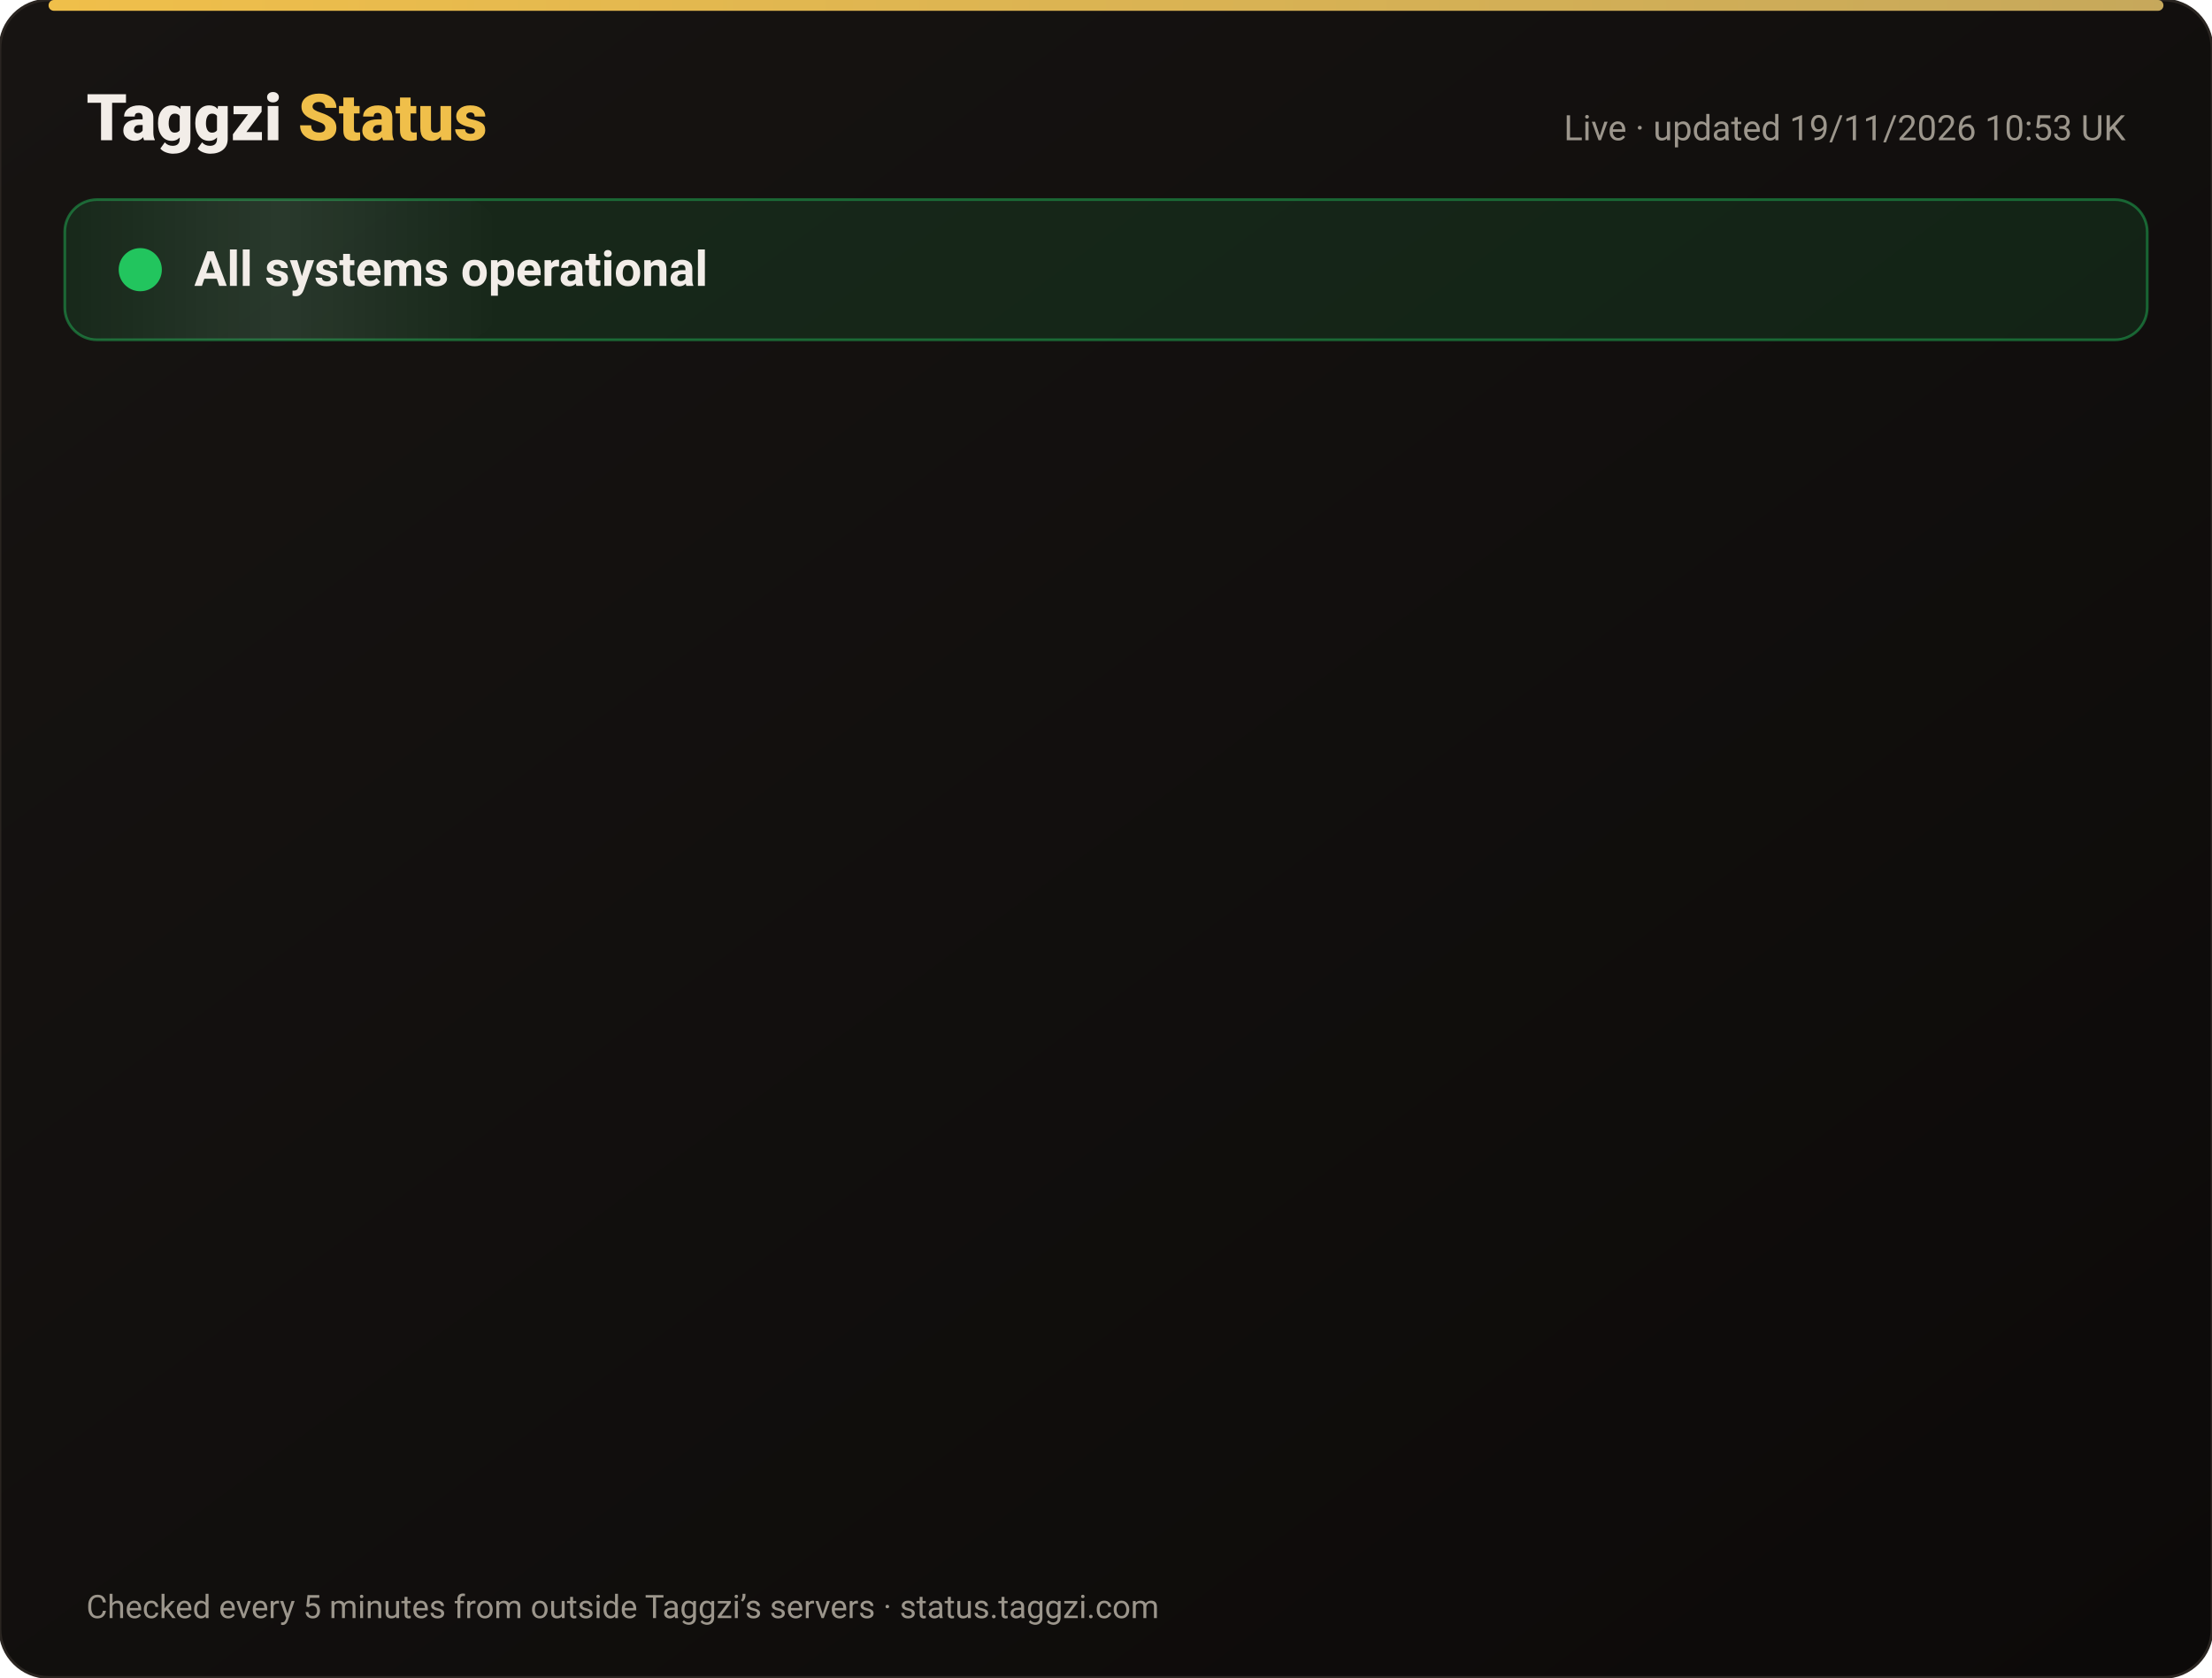
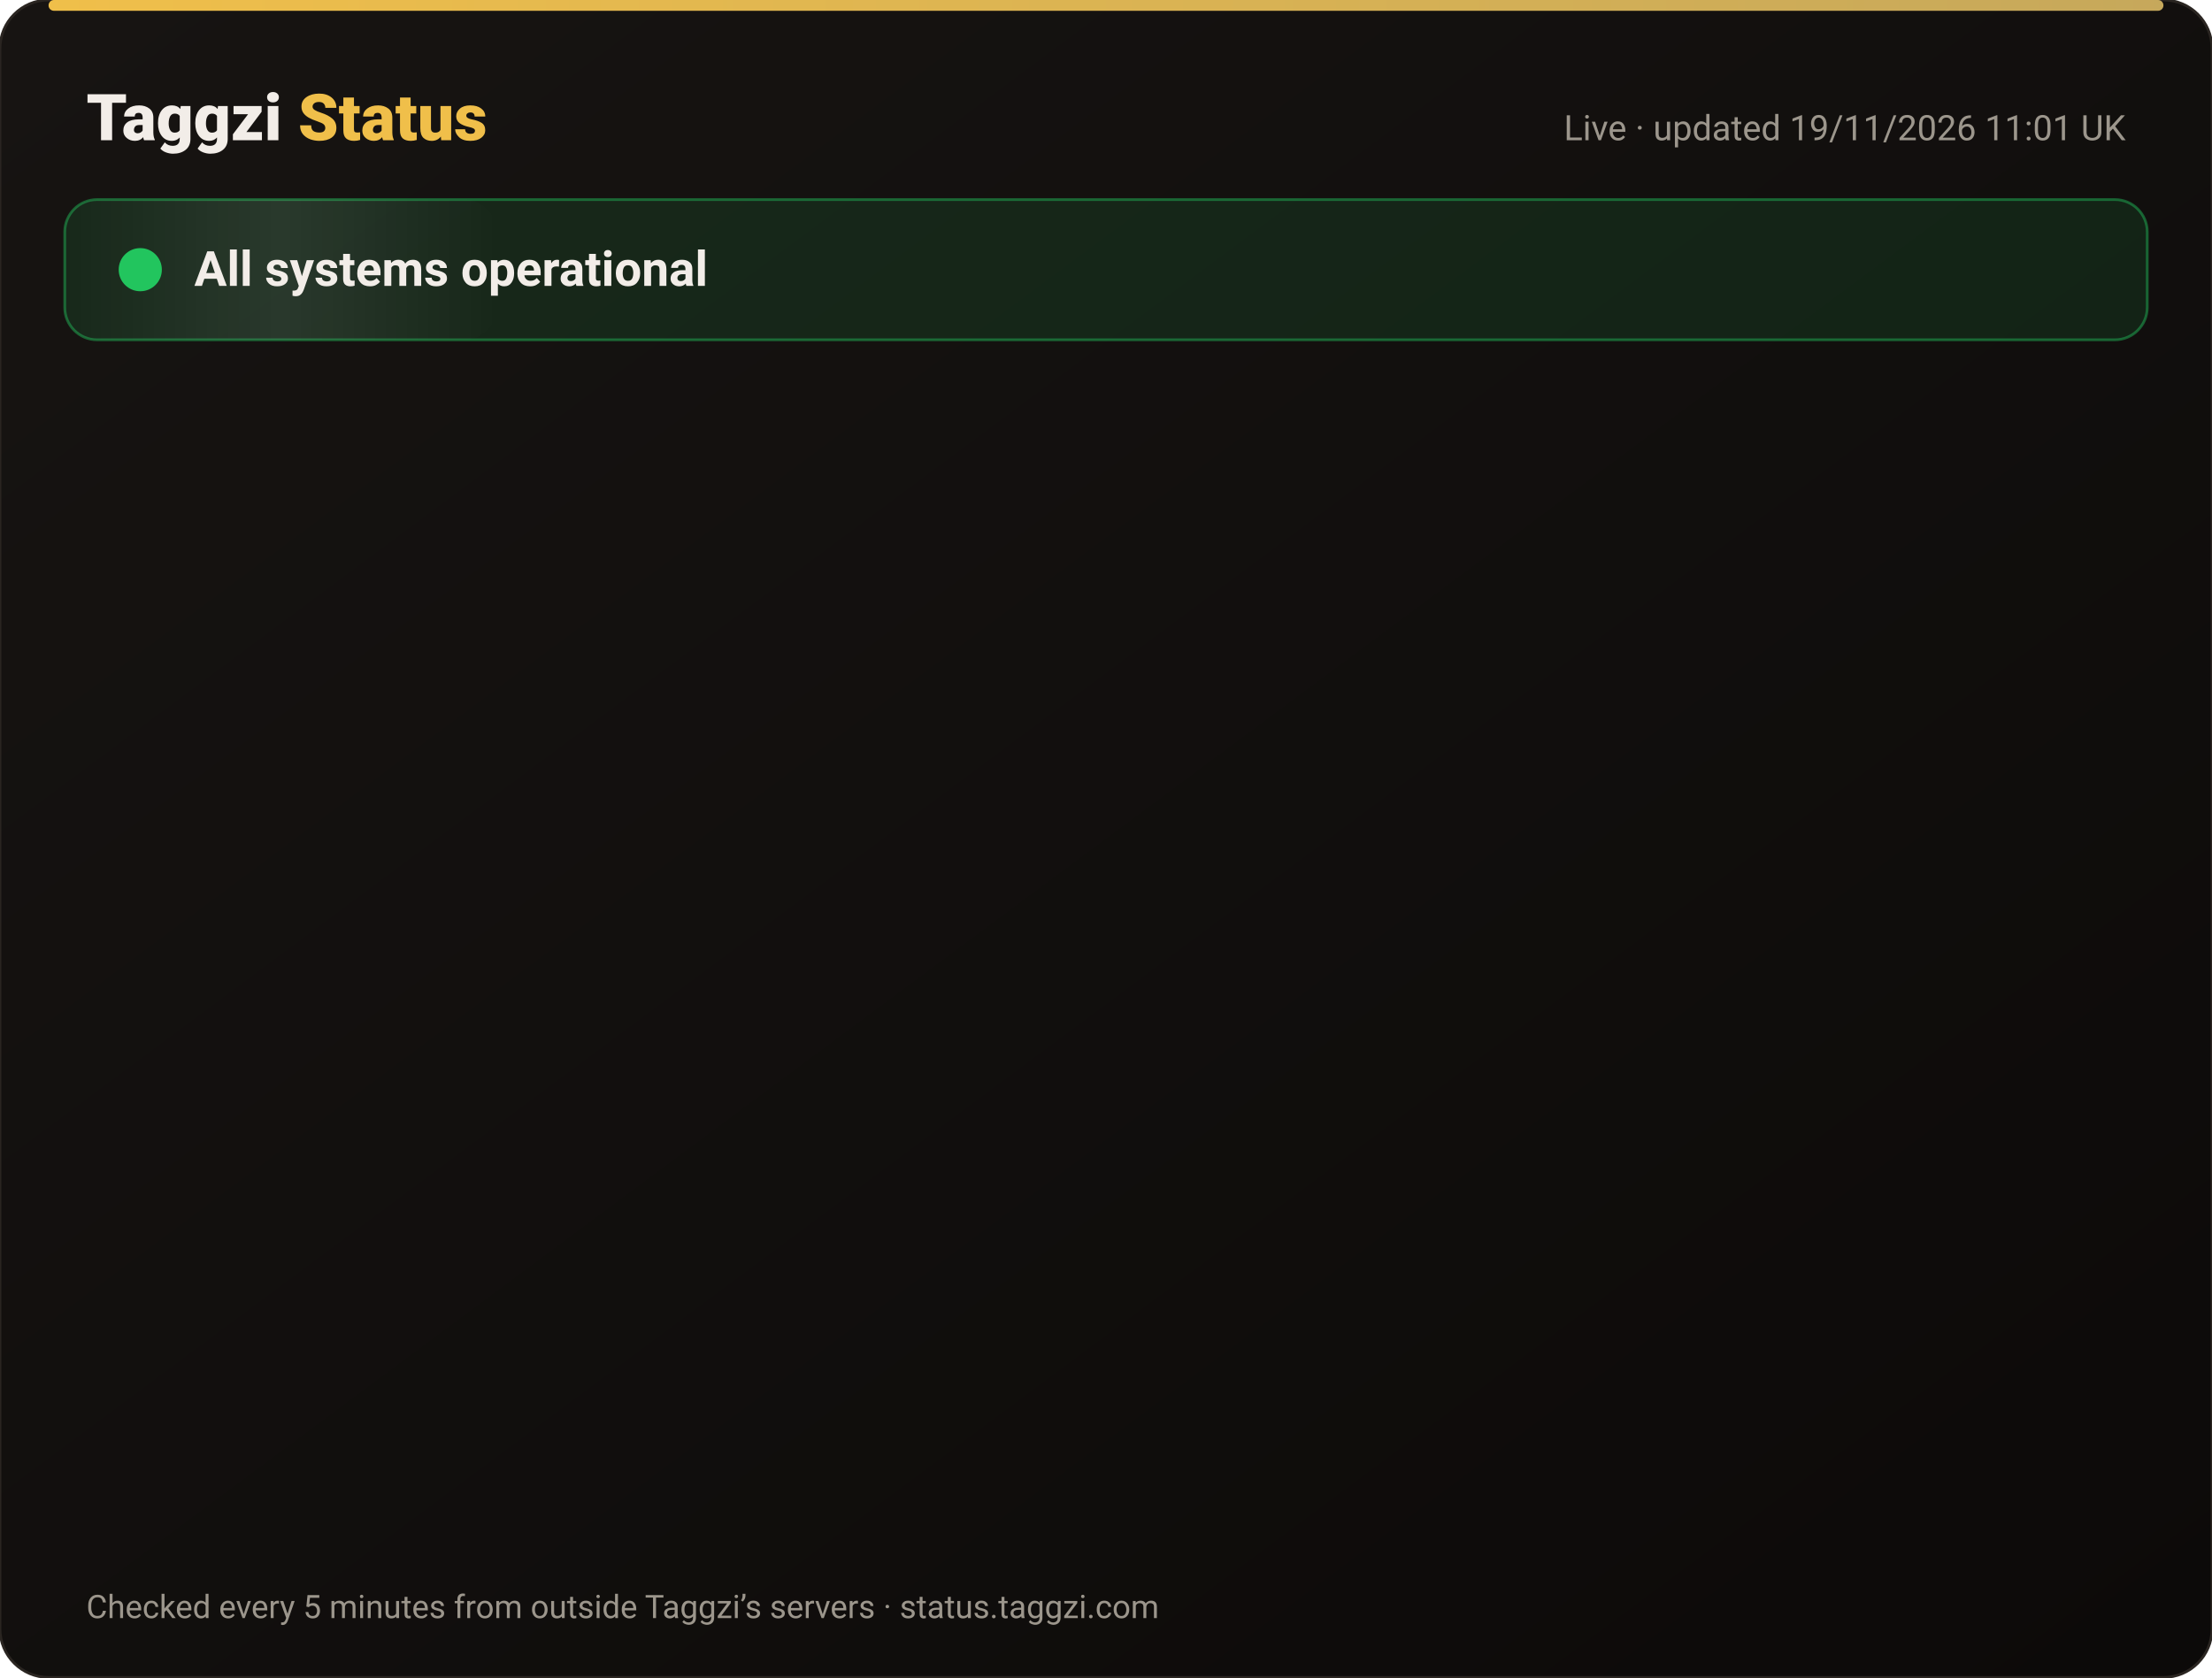
<svg xmlns="http://www.w3.org/2000/svg" width="820" height="622" viewBox="0 0 820 622" font-family="-apple-system,Segoe UI,Roboto,Helvetica,Arial,sans-serif">
  <defs>
    <linearGradient id="bg" x1="0" y1="0" x2="1" y2="1">
      <stop offset="0" stop-color="#171412" />
      <stop offset="1" stop-color="#0C0A09" />
    </linearGradient>
    <linearGradient id="gold" x1="0" x2="1">
      <stop offset="0" stop-color="#F0BF4A" />
      <stop offset="1" stop-color="#c6a85b" />
    </linearGradient>
    <linearGradient id="shine" x1="0" x2="1">
      <stop offset="0" stop-color="#fff" stop-opacity="0" />
      <stop offset=".5" stop-color="#fff" stop-opacity=".08" />
      <stop offset="1" stop-color="#fff" stop-opacity="0" />
    </linearGradient>
  </defs>
  <rect width="820" height="622" rx="18" fill="url(#bg)" stroke="#2a2521" />
  <rect x="18" y="0" width="784" height="4" rx="2" fill="url(#gold)" />
  <text x="32" y="52" font-size="24" font-weight="800" fill="#F2EDE8">Taggzi <tspan fill="#F0BF4A">Status</tspan>
  </text>
-   <text x="788" y="52" font-size="13" fill="#9C968C" text-anchor="end">Live · updated 19/11/2026 10:53 UK</text>
+   <text x="788" y="52" font-size="13" fill="#9C968C" text-anchor="end">Live · updated 19/11/2026 11:01 UK</text>
  <rect x="24" y="74" width="772" height="52" rx="12" fill="#22c55e" fill-opacity=".12" stroke="#22c55e" stroke-opacity=".45" />
  <rect x="24" y="74" width="160" height="52" rx="12" fill="url(#shine)">
    <animate attributeName="x" from="-160" to="820" dur="4s" repeatCount="indefinite" />
  </rect>
  <circle cx="52" cy="100" r="7" fill="#22c55e" />
  <circle cx="52" cy="100" r="7" fill="none" stroke="#22c55e" stroke-width="2">
    <animate attributeName="r" values="7;15;7" dur="2s" repeatCount="indefinite" />
    <animate attributeName="opacity" values=".9;0;.9" dur="2s" repeatCount="indefinite" />
  </circle>
  <text x="72" y="106" font-size="18" font-weight="700" fill="#F2EDE8">All systems operational</text>
  <g opacity="0">
    <animate attributeName="opacity" from="0" to="1" begin="0.00s" dur=".6s" fill="freeze" />
    <line x1="32" y1="188" x2="788" y2="188" stroke="#2a2521" />
    <circle cx="44" cy="166" r="6" fill="#22c55e">
      <animate attributeName="opacity" values="1;.45;1" dur="2.4s" begin="0.00s" repeatCount="indefinite" />
    </circle>
    <text x="62" y="171" font-size="15" font-weight="650" fill="#F2EDE8">Website</text>
    <text x="630" y="171" font-size="13" fill="#9C968C" text-anchor="end">99.97% uptime</text>
    <rect x="648" y="154" width="140" height="24" rx="12" fill="#22c55e" fill-opacity=".14" stroke="#22c55e" stroke-opacity=".5" />
    <text x="718" y="171" font-size="12" font-weight="700" fill="#22c55e" text-anchor="middle">Operational</text>
  </g>
  <g opacity="0">
    <animate attributeName="opacity" from="0" to="1" begin="0.15s" dur=".6s" fill="freeze" />
    <line x1="32" y1="234" x2="788" y2="234" stroke="#2a2521" />
    <circle cx="44" cy="212" r="6" fill="#22c55e">
      <animate attributeName="opacity" values="1;.45;1" dur="2.4s" begin="0.15s" repeatCount="indefinite" />
    </circle>
    <text x="62" y="217" font-size="15" font-weight="650" fill="#F2EDE8">Tag scans</text>
    <text x="630" y="217" font-size="13" fill="#9C968C" text-anchor="end">99.97% uptime</text>
    <rect x="648" y="200" width="140" height="24" rx="12" fill="#22c55e" fill-opacity=".14" stroke="#22c55e" stroke-opacity=".5" />
    <text x="718" y="217" font-size="12" font-weight="700" fill="#22c55e" text-anchor="middle">Operational</text>
  </g>
  <g opacity="0">
    <animate attributeName="opacity" from="0" to="1" begin="0.30s" dur=".6s" fill="freeze" />
    <line x1="32" y1="280" x2="788" y2="280" stroke="#2a2521" />
    <circle cx="44" cy="258" r="6" fill="#22c55e">
      <animate attributeName="opacity" values="1;.45;1" dur="2.4s" begin="0.30s" repeatCount="indefinite" />
    </circle>
    <text x="62" y="263" font-size="15" font-weight="650" fill="#F2EDE8">Manual tag lookup</text>
    <text x="630" y="263" font-size="13" fill="#9C968C" text-anchor="end">99.97% uptime</text>
    <rect x="648" y="246" width="140" height="24" rx="12" fill="#22c55e" fill-opacity=".14" stroke="#22c55e" stroke-opacity=".5" />
    <text x="718" y="263" font-size="12" font-weight="700" fill="#22c55e" text-anchor="middle">Operational</text>
  </g>
  <g opacity="0">
    <animate attributeName="opacity" from="0" to="1" begin="0.45s" dur=".6s" fill="freeze" />
    <line x1="32" y1="326" x2="788" y2="326" stroke="#2a2521" />
    <circle cx="44" cy="304" r="6" fill="#22c55e">
      <animate attributeName="opacity" values="1;.45;1" dur="2.4s" begin="0.45s" repeatCount="indefinite" />
    </circle>
    <text x="62" y="309" font-size="15" font-weight="650" fill="#F2EDE8">App &amp; login</text>
    <text x="630" y="309" font-size="13" fill="#9C968C" text-anchor="end">99.97% uptime</text>
    <rect x="648" y="292" width="140" height="24" rx="12" fill="#22c55e" fill-opacity=".14" stroke="#22c55e" stroke-opacity=".5" />
    <text x="718" y="309" font-size="12" font-weight="700" fill="#22c55e" text-anchor="middle">Operational</text>
  </g>
  <g opacity="0">
    <animate attributeName="opacity" from="0" to="1" begin="0.60s" dur=".6s" fill="freeze" />
    <line x1="32" y1="372" x2="788" y2="372" stroke="#2a2521" />
    <circle cx="44" cy="350" r="6" fill="#22c55e">
      <animate attributeName="opacity" values="1;.45;1" dur="2.4s" begin="0.60s" repeatCount="indefinite" />
    </circle>
    <text x="62" y="355" font-size="15" font-weight="650" fill="#F2EDE8">Community alerts</text>
    <text x="630" y="355" font-size="13" fill="#9C968C" text-anchor="end">99.97% uptime</text>
    <rect x="648" y="338" width="140" height="24" rx="12" fill="#22c55e" fill-opacity=".14" stroke="#22c55e" stroke-opacity=".5" />
    <text x="718" y="355" font-size="12" font-weight="700" fill="#22c55e" text-anchor="middle">Operational</text>
  </g>
  <g opacity="0">
    <animate attributeName="opacity" from="0" to="1" begin="0.75s" dur=".6s" fill="freeze" />
    <line x1="32" y1="418" x2="788" y2="418" stroke="#2a2521" />
    <circle cx="44" cy="396" r="6" fill="#22c55e">
      <animate attributeName="opacity" values="1;.45;1" dur="2.4s" begin="0.75s" repeatCount="indefinite" />
    </circle>
    <text x="62" y="401" font-size="15" font-weight="650" fill="#F2EDE8">Private calling</text>
    <text x="630" y="401" font-size="13" fill="#9C968C" text-anchor="end">99.97% uptime</text>
    <rect x="648" y="384" width="140" height="24" rx="12" fill="#22c55e" fill-opacity=".14" stroke="#22c55e" stroke-opacity=".5" />
    <text x="718" y="401" font-size="12" font-weight="700" fill="#22c55e" text-anchor="middle">Operational</text>
  </g>
  <g opacity="0">
    <animate attributeName="opacity" from="0" to="1" begin="0.90s" dur=".6s" fill="freeze" />
    <line x1="32" y1="464" x2="788" y2="464" stroke="#2a2521" />
    <circle cx="44" cy="442" r="6" fill="#22c55e">
      <animate attributeName="opacity" values="1;.45;1" dur="2.4s" begin="0.90s" repeatCount="indefinite" />
    </circle>
    <text x="62" y="447" font-size="15" font-weight="650" fill="#F2EDE8">Payments</text>
    <text x="630" y="447" font-size="13" fill="#9C968C" text-anchor="end">99.97% uptime</text>
    <rect x="648" y="430" width="140" height="24" rx="12" fill="#22c55e" fill-opacity=".14" stroke="#22c55e" stroke-opacity=".5" />
    <text x="718" y="447" font-size="12" font-weight="700" fill="#22c55e" text-anchor="middle">Operational</text>
  </g>
  <g opacity="0">
    <animate attributeName="opacity" from="0" to="1" begin="1.05s" dur=".6s" fill="freeze" />
    <line x1="32" y1="510" x2="788" y2="510" stroke="#2a2521" />
    <circle cx="44" cy="488" r="6" fill="#22c55e">
      <animate attributeName="opacity" values="1;.45;1" dur="2.4s" begin="1.05s" repeatCount="indefinite" />
    </circle>
    <text x="62" y="493" font-size="15" font-weight="650" fill="#F2EDE8">Email &amp; support</text>
    <text x="630" y="493" font-size="13" fill="#9C968C" text-anchor="end">99.97% uptime</text>
    <rect x="648" y="476" width="140" height="24" rx="12" fill="#22c55e" fill-opacity=".14" stroke="#22c55e" stroke-opacity=".5" />
    <text x="718" y="493" font-size="12" font-weight="700" fill="#22c55e" text-anchor="middle">Operational</text>
  </g>
  <g opacity="0">
    <animate attributeName="opacity" from="0" to="1" begin="1.20s" dur=".6s" fill="freeze" />
    <line x1="32" y1="556" x2="788" y2="556" stroke="#2a2521" />
    <circle cx="44" cy="534" r="6" fill="#22c55e">
      <animate attributeName="opacity" values="1;.45;1" dur="2.4s" begin="1.20s" repeatCount="indefinite" />
    </circle>
    <text x="62" y="539" font-size="15" font-weight="650" fill="#F2EDE8">Secure connection (SSL)</text>
    <text x="630" y="539" font-size="13" fill="#9C968C" text-anchor="end">100.00% uptime</text>
    <rect x="648" y="522" width="140" height="24" rx="12" fill="#22c55e" fill-opacity=".14" stroke="#22c55e" stroke-opacity=".5" />
    <text x="718" y="539" font-size="12" font-weight="700" fill="#22c55e" text-anchor="middle">Operational</text>
  </g>
  <text x="32" y="600" font-size="12" fill="#9C968C">Checked every 5 minutes from outside Taggzi’s servers · status.taggzi.com</text>
</svg>
